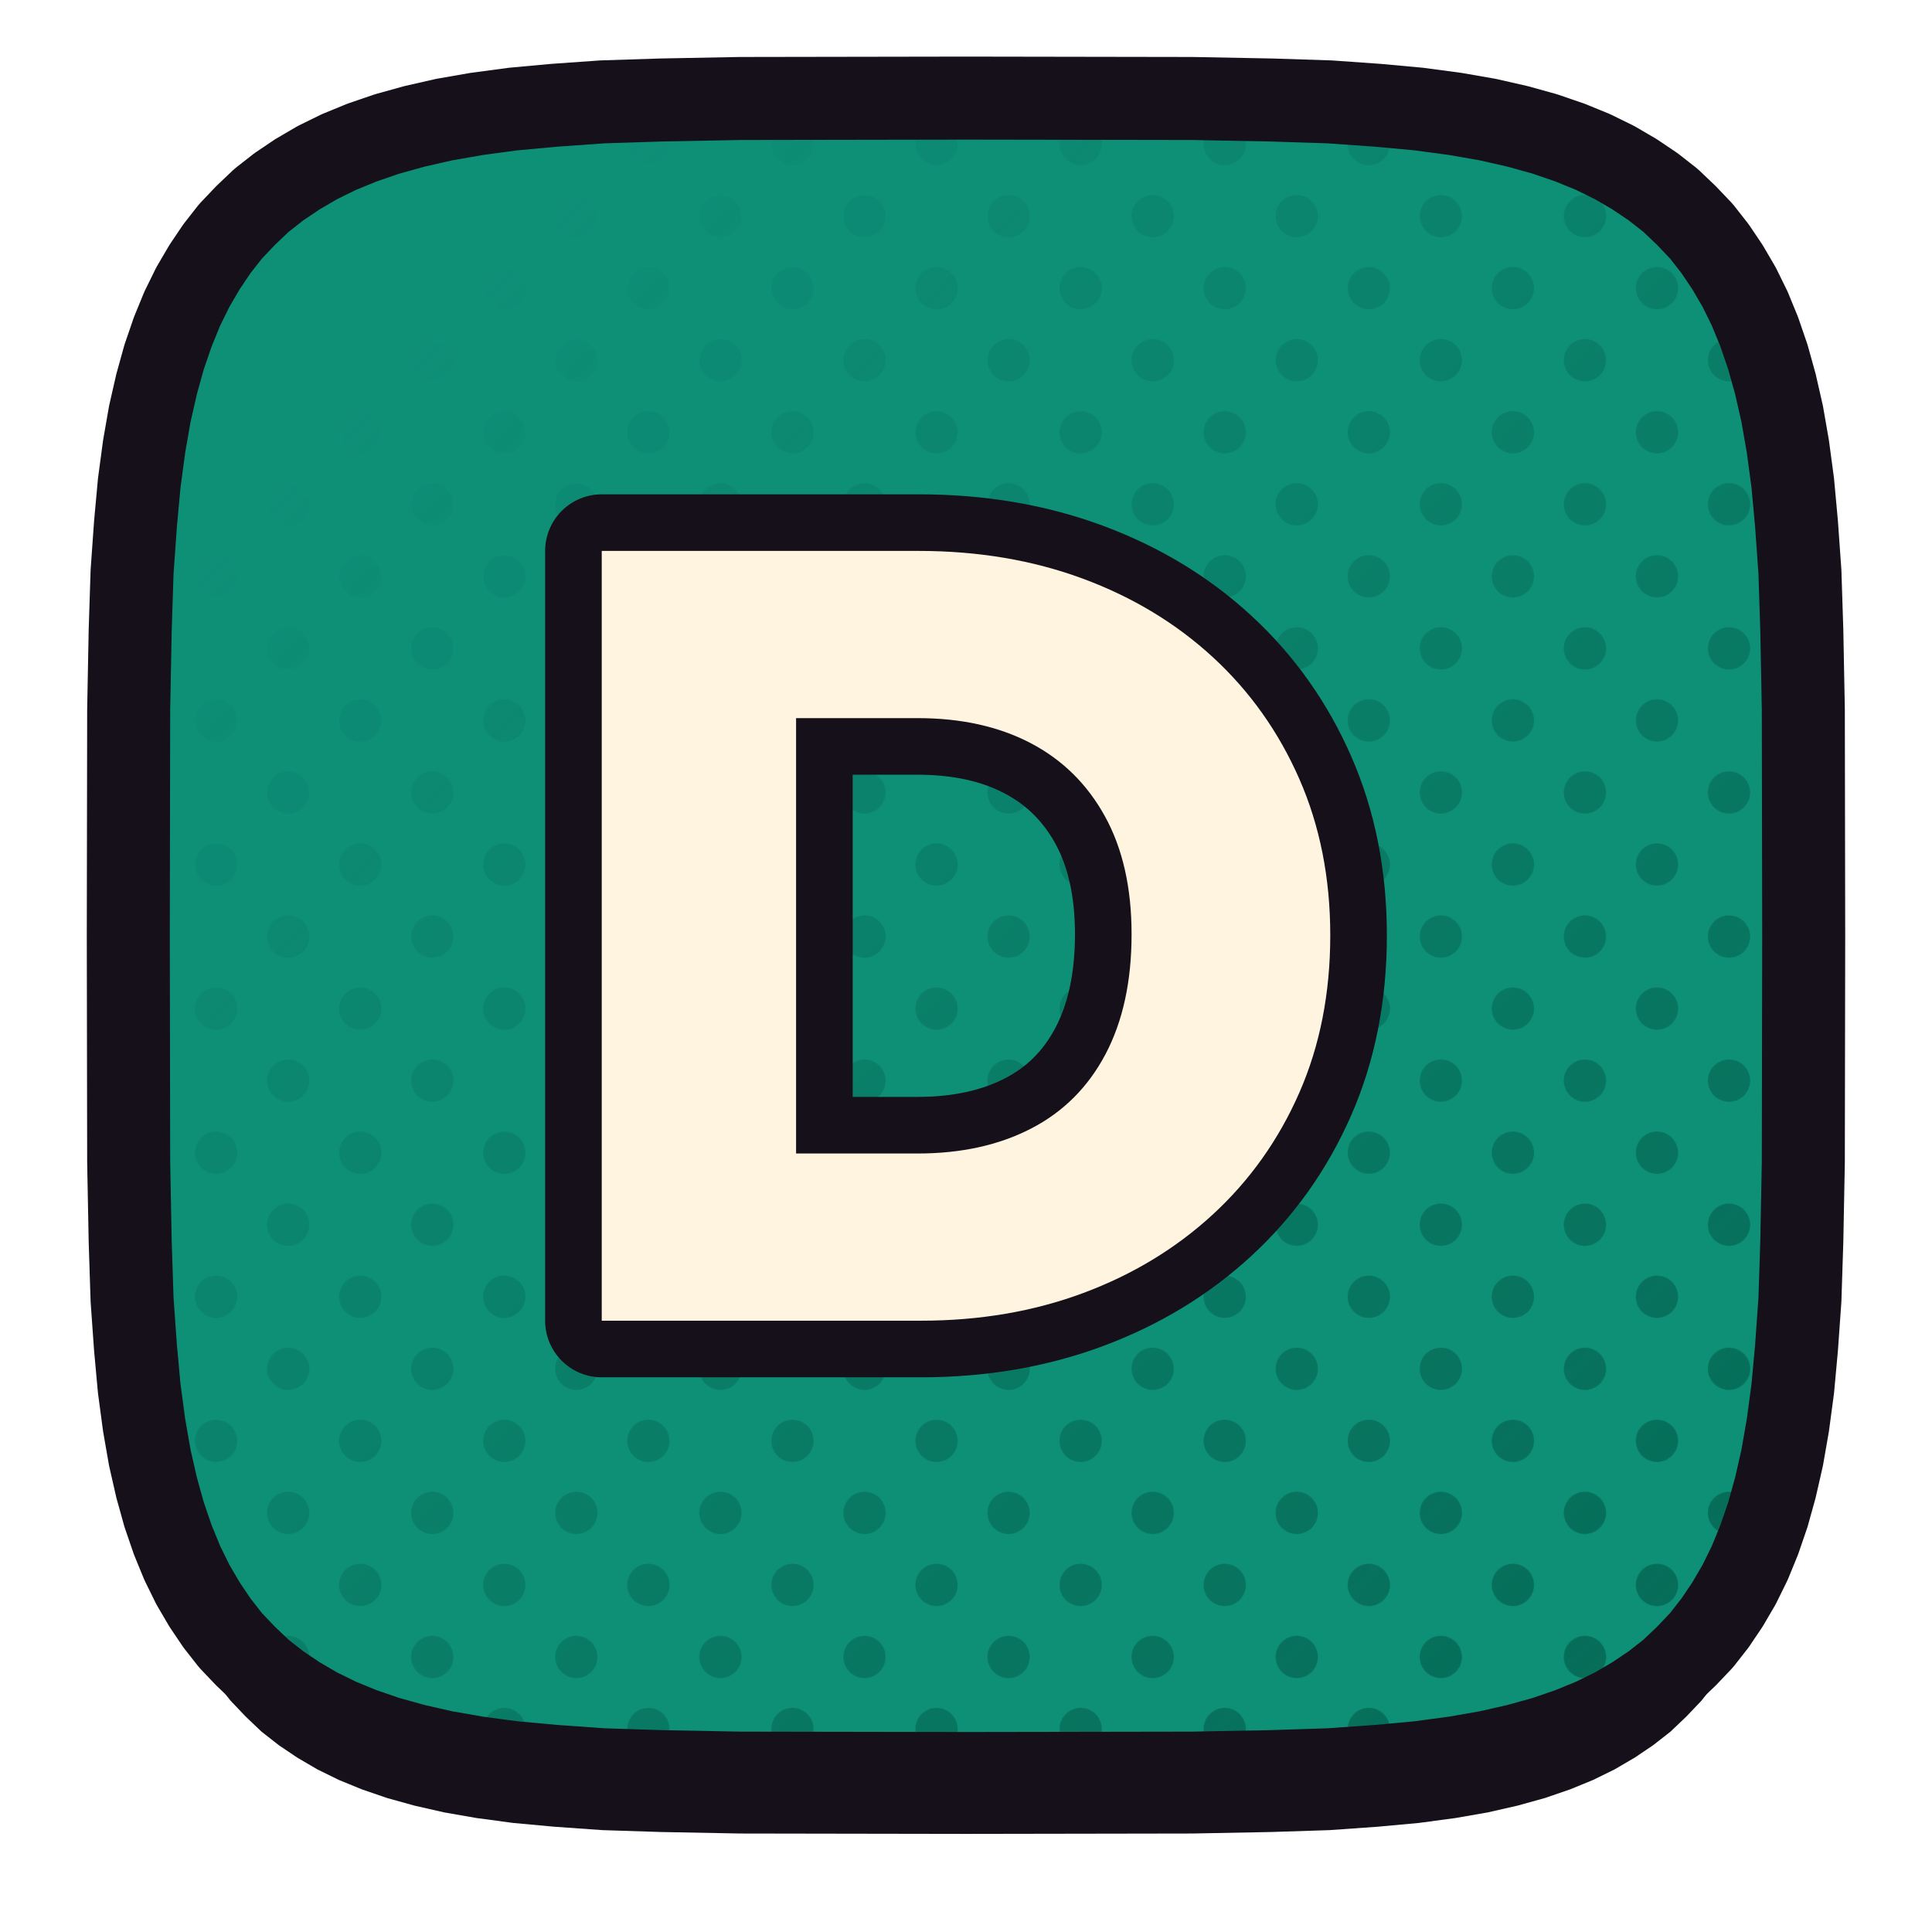
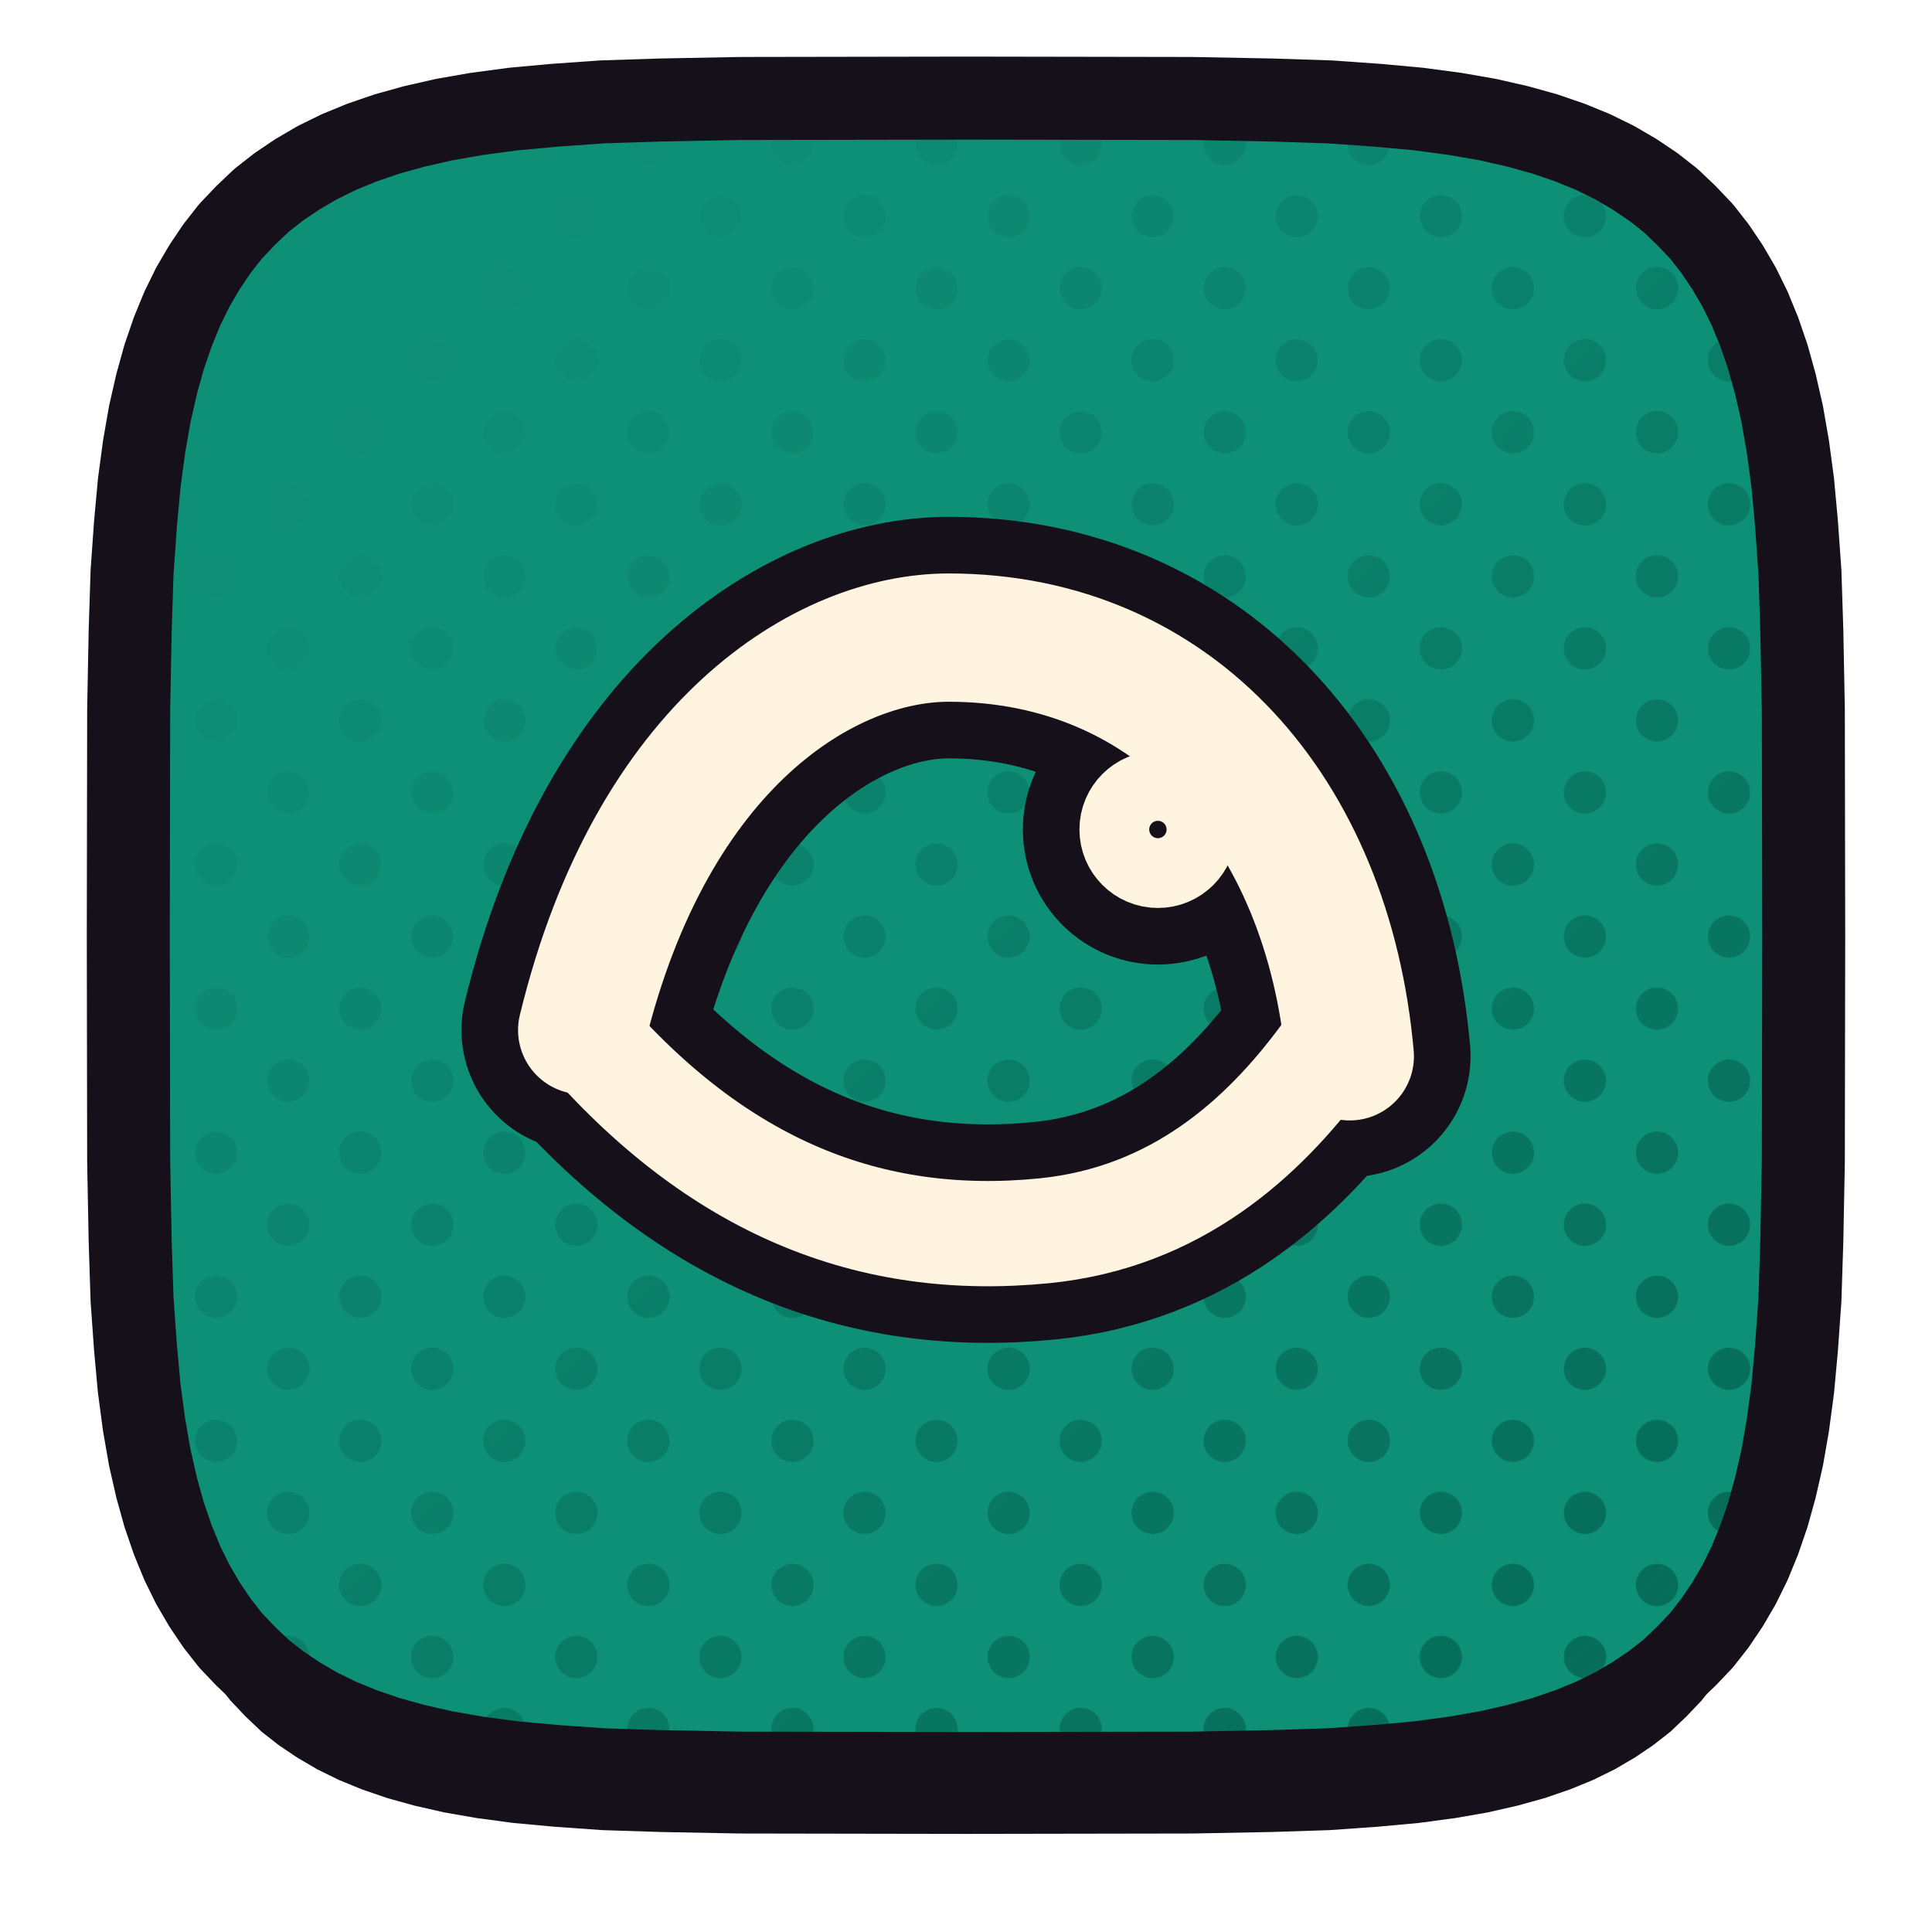
<svg xmlns="http://www.w3.org/2000/svg" xmlns:xlink="http://www.w3.org/1999/xlink" viewBox="0 0 512 512" width="512" height="512">
  <defs>
    <path id="fdamontecres_2" d="M 478.0,248.0 L 477.9,307.9 L 477.5,328.9 L 477.0,344.4 L 476.1,357.1 L 475.1,368.0 L 473.8,377.7 L 472.3,386.3 L 470.5,394.2 L 468.5,401.4 L 466.2,408.1 L 463.7,414.2 L 460.9,419.9 L 457.8,425.2 L 454.5,430.1 L 450.9,434.7 L 446.9,438.9 L 442.7,442.9 L 438.1,446.5 L 433.2,449.8 L 427.9,452.9 L 422.2,455.7 L 416.1,458.2 L 409.4,460.5 L 402.2,462.5 L 394.3,464.3 L 385.7,465.8 L 376.0,467.1 L 365.1,468.1 L 352.4,469.0 L 336.9,469.5 L 315.9,469.9 L 256.0,470.0 L 196.1,469.9 L 175.1,469.5 L 159.6,469.0 L 146.9,468.1 L 136.0,467.1 L 126.3,465.8 L 117.7,464.3 L 109.8,462.5 L 102.6,460.5 L 95.9,458.2 L 89.8,455.7 L 84.1,452.9 L 78.8,449.8 L 73.9,446.5 L 69.3,442.9 L 65.1,438.9 L 61.1,434.7 L 57.5,430.1 L 54.2,425.2 L 51.1,419.9 L 48.3,414.2 L 45.8,408.1 L 43.5,401.4 L 41.5,394.2 L 39.7,386.3 L 38.2,377.7 L 36.9,368.0 L 35.9,357.1 L 35.0,344.4 L 34.5,328.9 L 34.1,307.9 L 34.0,248.0 L 34.1,188.1 L 34.5,167.1 L 35.0,151.6 L 35.9,138.9 L 36.9,128.0 L 38.2,118.3 L 39.7,109.7 L 41.5,101.8 L 43.5,94.6 L 45.8,87.9 L 48.3,81.8 L 51.1,76.1 L 54.2,70.8 L 57.5,65.9 L 61.1,61.3 L 65.1,57.1 L 69.3,53.1 L 73.9,49.5 L 78.8,46.2 L 84.1,43.1 L 89.8,40.3 L 95.9,37.8 L 102.6,35.5 L 109.8,33.5 L 117.7,31.7 L 126.3,30.2 L 136.0,28.9 L 146.9,27.9 L 159.6,27.0 L 175.1,26.5 L 196.1,26.1 L 256.0,26.0 L 315.9,26.1 L 336.9,26.5 L 352.4,27.0 L 365.1,27.9 L 376.0,28.9 L 385.7,30.2 L 394.3,31.7 L 402.2,33.5 L 409.4,35.5 L 416.1,37.8 L 422.2,40.3 L 427.9,43.1 L 433.2,46.2 L 438.1,49.5 L 442.7,53.1 L 446.9,57.1 L 450.9,61.3 L 454.5,65.9 L 457.8,70.8 L 460.9,76.1 L 463.7,81.8 L 466.2,87.9 L 468.5,94.6 L 470.5,101.8 L 472.3,109.7 L 473.8,118.3 L 475.1,128.0 L 476.1,138.9 L 477.0,151.6 L 477.5,167.1 L 477.9,188.1 Z" />
    <clipPath id="cpdamontecres_2">
      <use href="#fdamontecres_2" xlink:href="#fdamontecres_2" />
    </clipPath>
    <pattern id="htdamontecres_2" width="27.0" height="27.0" patternUnits="userSpaceOnUse" patternTransform="rotate(45)">
      <circle cx="13.50" cy="13.50" r="5.6" fill="#046552" />
    </pattern>
    <linearGradient id="hgdamontecres_2" x1="0" y1="0" x2="1" y2="1">
      <stop offset="0.18" stop-color="#000000" />
      <stop offset="0.62" stop-color="#8A8A8A" />
      <stop offset="1" stop-color="#FFFFFF" />
    </linearGradient>
    <mask id="hmdamontecres_2">
      <rect x="0" y="0" width="512" height="512" fill="url(#hgdamontecres_2)" />
    </mask>
  </defs>
  <use href="#fdamontecres_2" xlink:href="#fdamontecres_2" fill="#151019" transform="translate(0,16)" />
  <use href="#fdamontecres_2" xlink:href="#fdamontecres_2" fill="#0E9077" />
  <g clip-path="url(#cpdamontecres_2)">
    <rect width="512" height="512" fill="url(#htdamontecres_2)" mask="url(#hmdamontecres_2)" />
  </g>
  <use href="#fdamontecres_2" xlink:href="#fdamontecres_2" fill="none" stroke="#151019" stroke-width="22" stroke-linejoin="round" />
  <g transform="translate(256.0,248.0)">
-     <g transform="scale(0.68) translate(-256.00,-256.00)">
-       <path d="M165.238 406.0V340.838H237.171Q262.559 340.838 281.388 331.106Q300.217 321.374 310.372 302.121Q320.528 282.869 320.528 255.365Q320.528 228.285 310.161 209.456Q299.794 190.626 281.176 180.894Q262.559 171.162 237.171 171.162H161.853V106.0H237.594Q272.291 106.0 301.487 116.79Q330.683 127.58 352.262 147.467Q373.842 167.354 385.901 194.858Q397.961 222.361 397.961 255.788Q397.961 289.639 385.901 317.142Q373.842 344.646 352.262 364.533Q330.683 384.42 301.698 395.21Q272.714 406.0 238.44 406.0ZM114.039 406.0V106.0H189.78V406.0Z" fill="#151019" stroke="#151019" stroke-width="44.12" stroke-linecap="round" stroke-linejoin="round" />
-       <path d="M165.238 406.0V340.838H237.171Q262.559 340.838 281.388 331.106Q300.217 321.374 310.372 302.121Q320.528 282.869 320.528 255.365Q320.528 228.285 310.161 209.456Q299.794 190.626 281.176 180.894Q262.559 171.162 237.171 171.162H161.853V106.0H237.594Q272.291 106.0 301.487 116.79Q330.683 127.58 352.262 147.467Q373.842 167.354 385.901 194.858Q397.961 222.361 397.961 255.788Q397.961 289.639 385.901 317.142Q373.842 344.646 352.262 364.533Q330.683 384.42 301.698 395.21Q272.714 406.0 238.44 406.0ZM114.039 406.0V106.0H189.78V406.0Z" fill="#FFF4E0" stroke="none" />
+     <g transform="scale(0.5779) translate(-264.00,-256.75)">
+       <path d="M 88 300 C 120 168 200 120 256 120 C 360 120 430 200 440 312" fill="none" stroke="#151019" stroke-width="110.75" stroke-linecap="round" stroke-linejoin="round" />
+       <path d="M 88 300 C 150 372 220 400 300 392 C 360 386 400 350 428 312" fill="none" stroke="#151019" stroke-width="100.19" stroke-linecap="round" stroke-linejoin="round" />
+       <circle cx="352" cy="208" r="16" fill="none" stroke="#151019" stroke-width="91.88" stroke-linecap="round" stroke-linejoin="round" />
+       <path d="M 88 300 C 120 168 200 120 256 120 C 360 120 430 200 440 312" fill="none" stroke="#FFF4E0" stroke-width="58.83" stroke-linecap="round" stroke-linejoin="round" />
+       <path d="M 88 300 C 150 372 220 400 300 392 C 360 386 400 350 428 312" fill="none" stroke="#FFF4E0" stroke-width="48.28" stroke-linecap="round" stroke-linejoin="round" />
+       <circle cx="352" cy="208" r="16" fill="none" stroke="#FFF4E0" stroke-width="39.97" stroke-linecap="round" stroke-linejoin="round" />
    </g>
  </g>
</svg>
